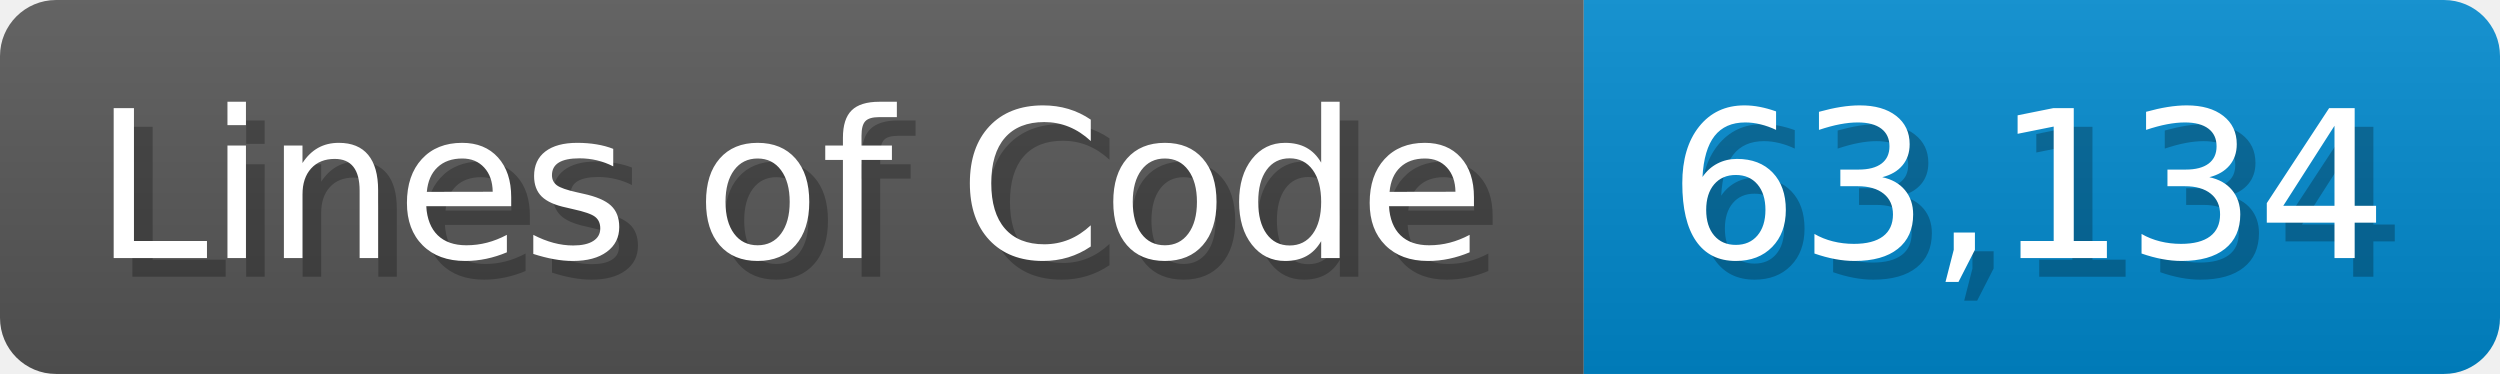
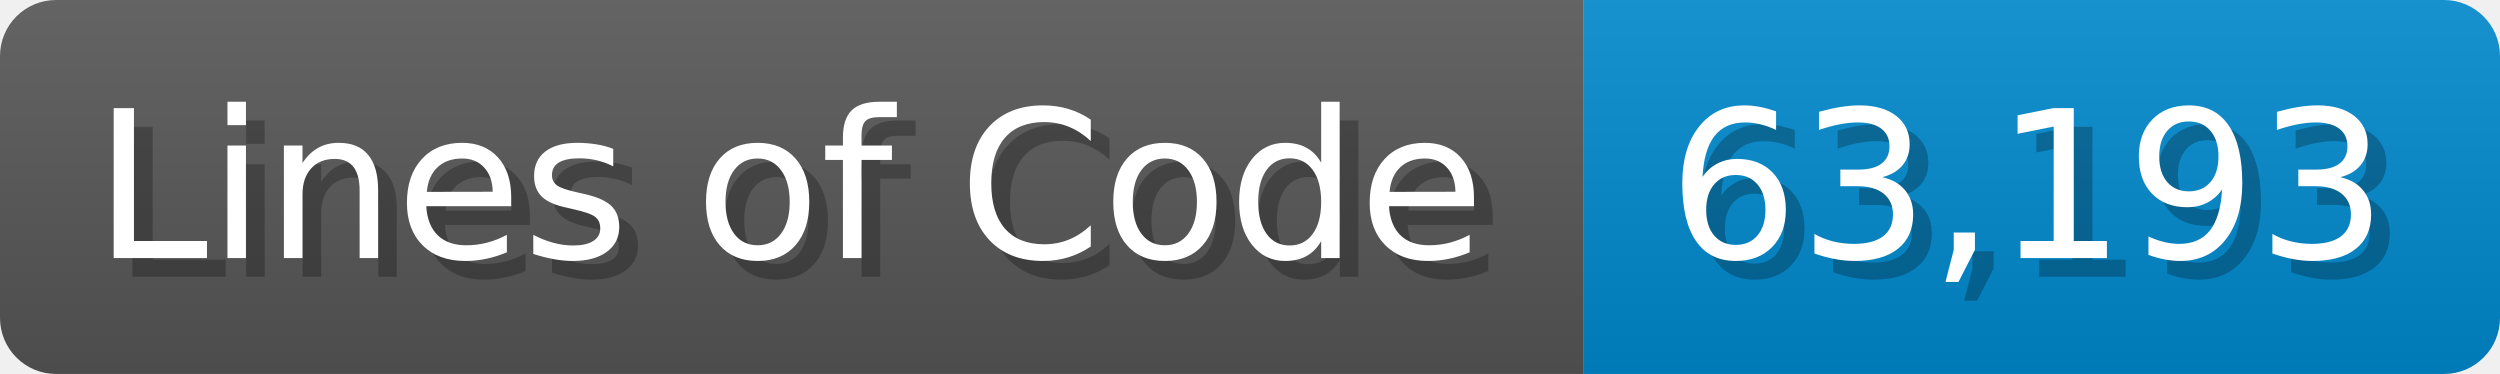
<svg xmlns="http://www.w3.org/2000/svg" width="133.7" height="20" viewBox="0 0 1337 200">
  <linearGradient id="a" x2="0" y2="100%">
    <stop offset="0" stop-opacity=".1" stop-color="#EEE" />
    <stop offset="1" stop-opacity=".1" />
  </linearGradient>
  <mask id="m">
    <rect width="1337" height="200" rx="30" fill="#FFF" />
  </mask>
  <g mask="url(#m)">
    <rect width="847" height="200" fill="#555" />
    <rect width="490" height="200" fill="#08C" x="847" />
    <rect width="1337" height="200" fill="url(#a)" />
  </g>
  <g fill="#fff" text-anchor="start" font-family="Verdana,DejaVu Sans,sans-serif" font-size="110">
    <text x="60" y="148" textLength="747" fill="#000" opacity="0.25">Lines of Code</text>
    <text x="50" y="138" textLength="747">Lines of Code</text>
-     <text x="902" y="148" textLength="390" fill="#000" opacity="0.25">63,134</text>
-     <text x="892" y="138" textLength="390">63,134</text>
+     <text x="902" y="148" textLength="390" fill="#000" opacity="0.25">63,193</text>
+     <text x="892" y="138" textLength="390">63,193</text>
  </g>
</svg>
